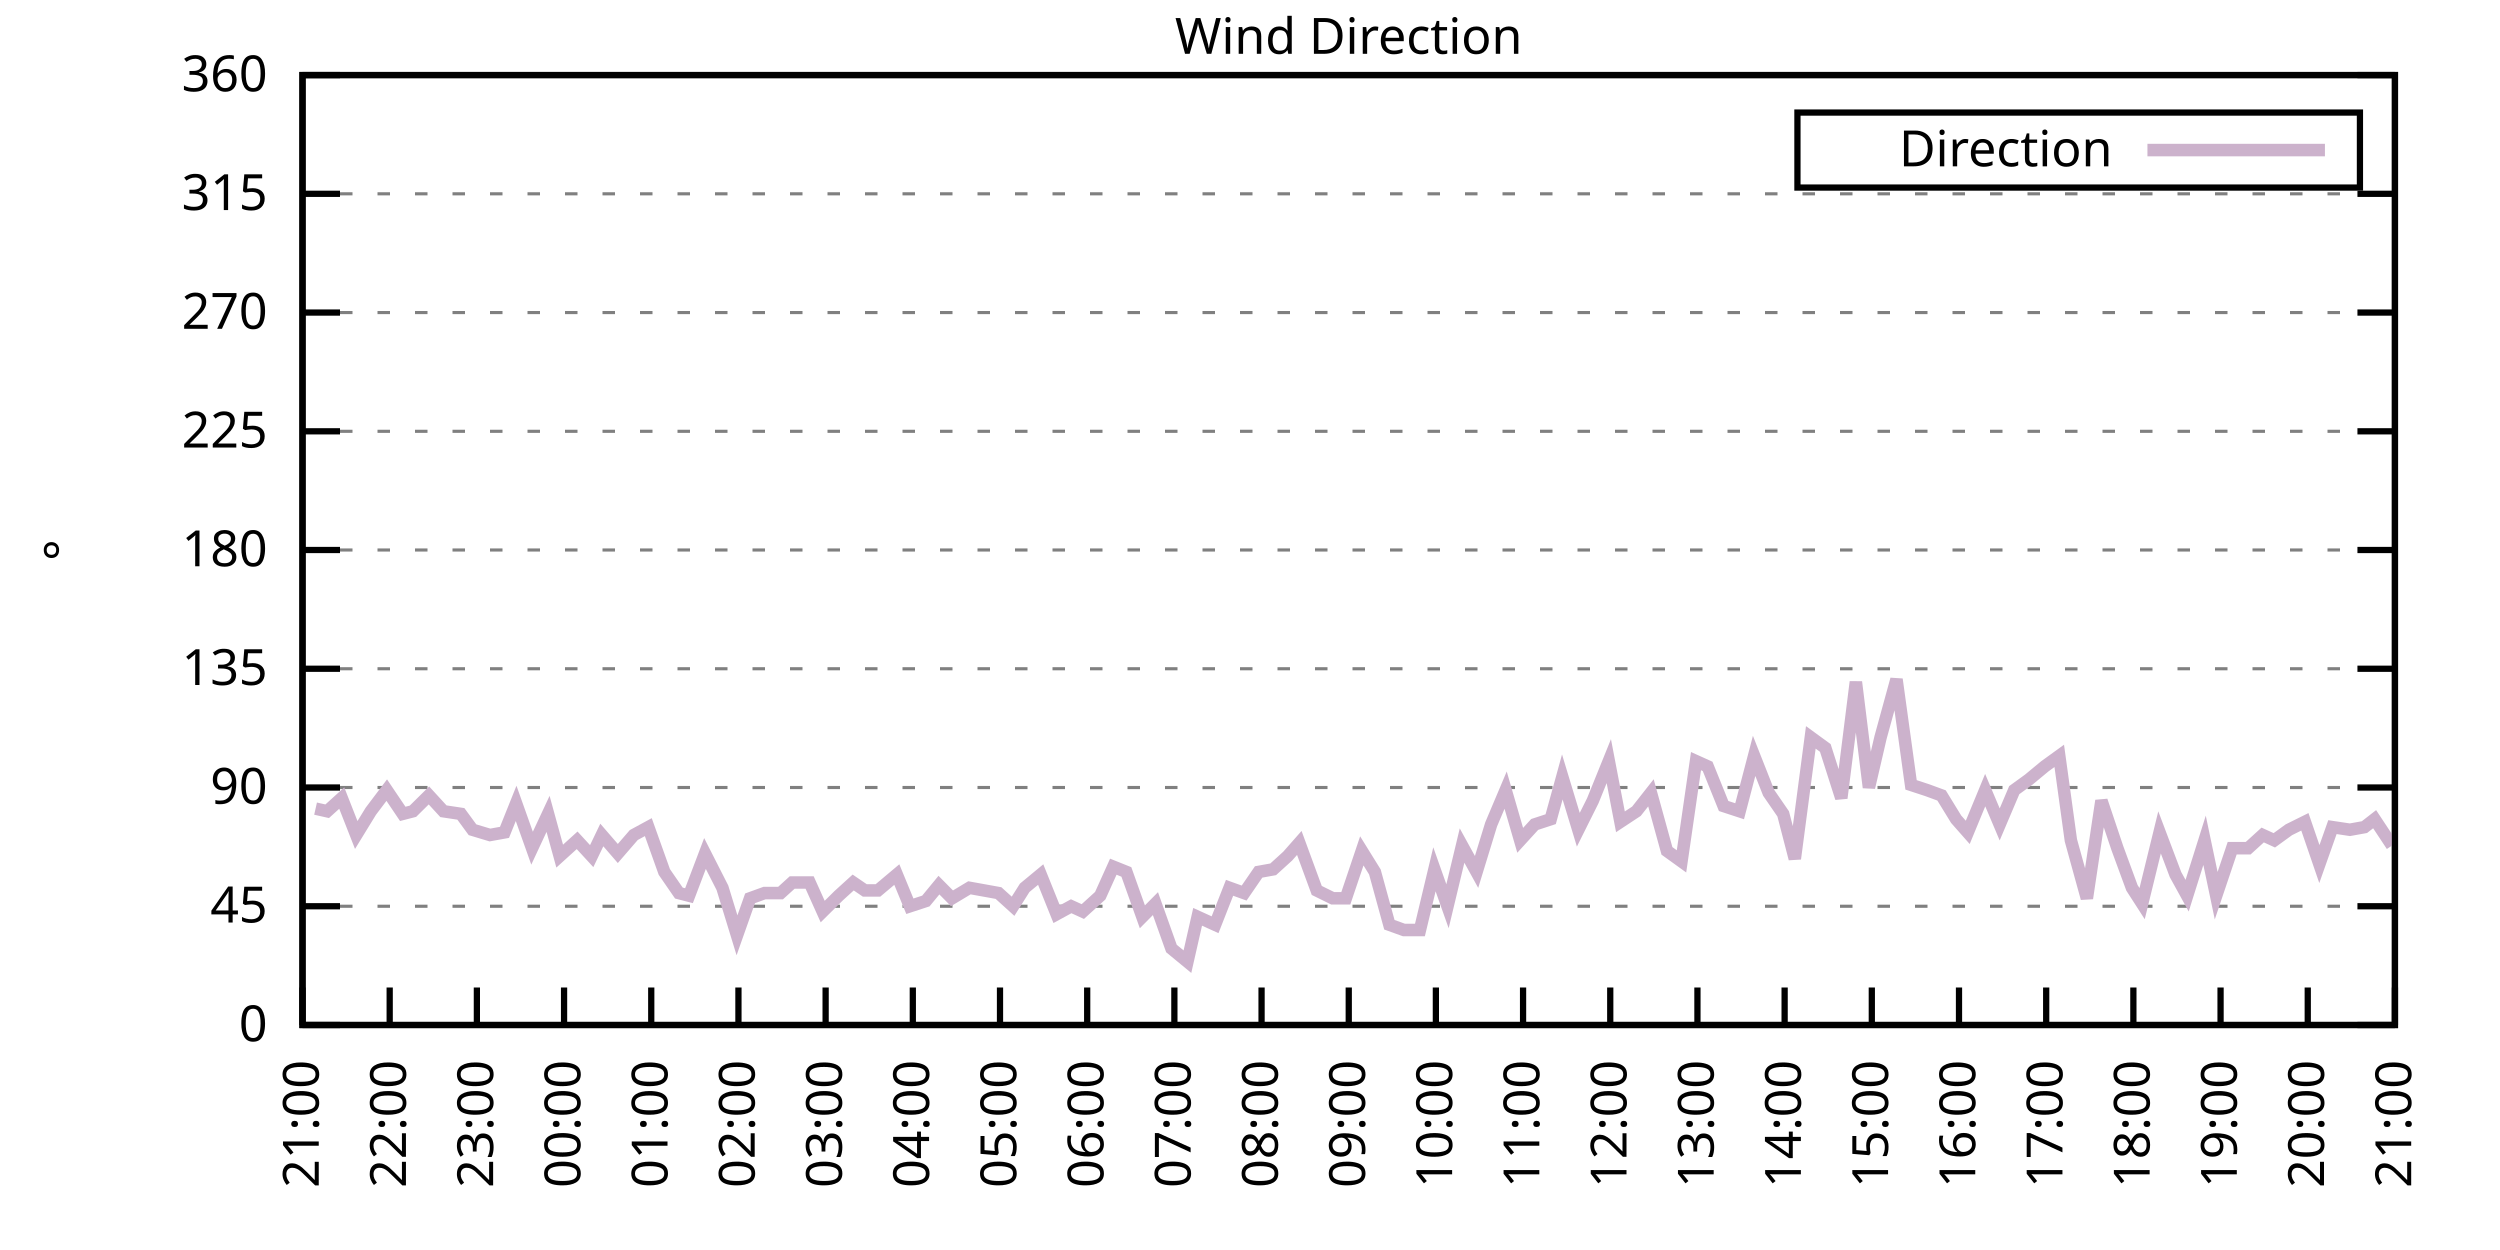
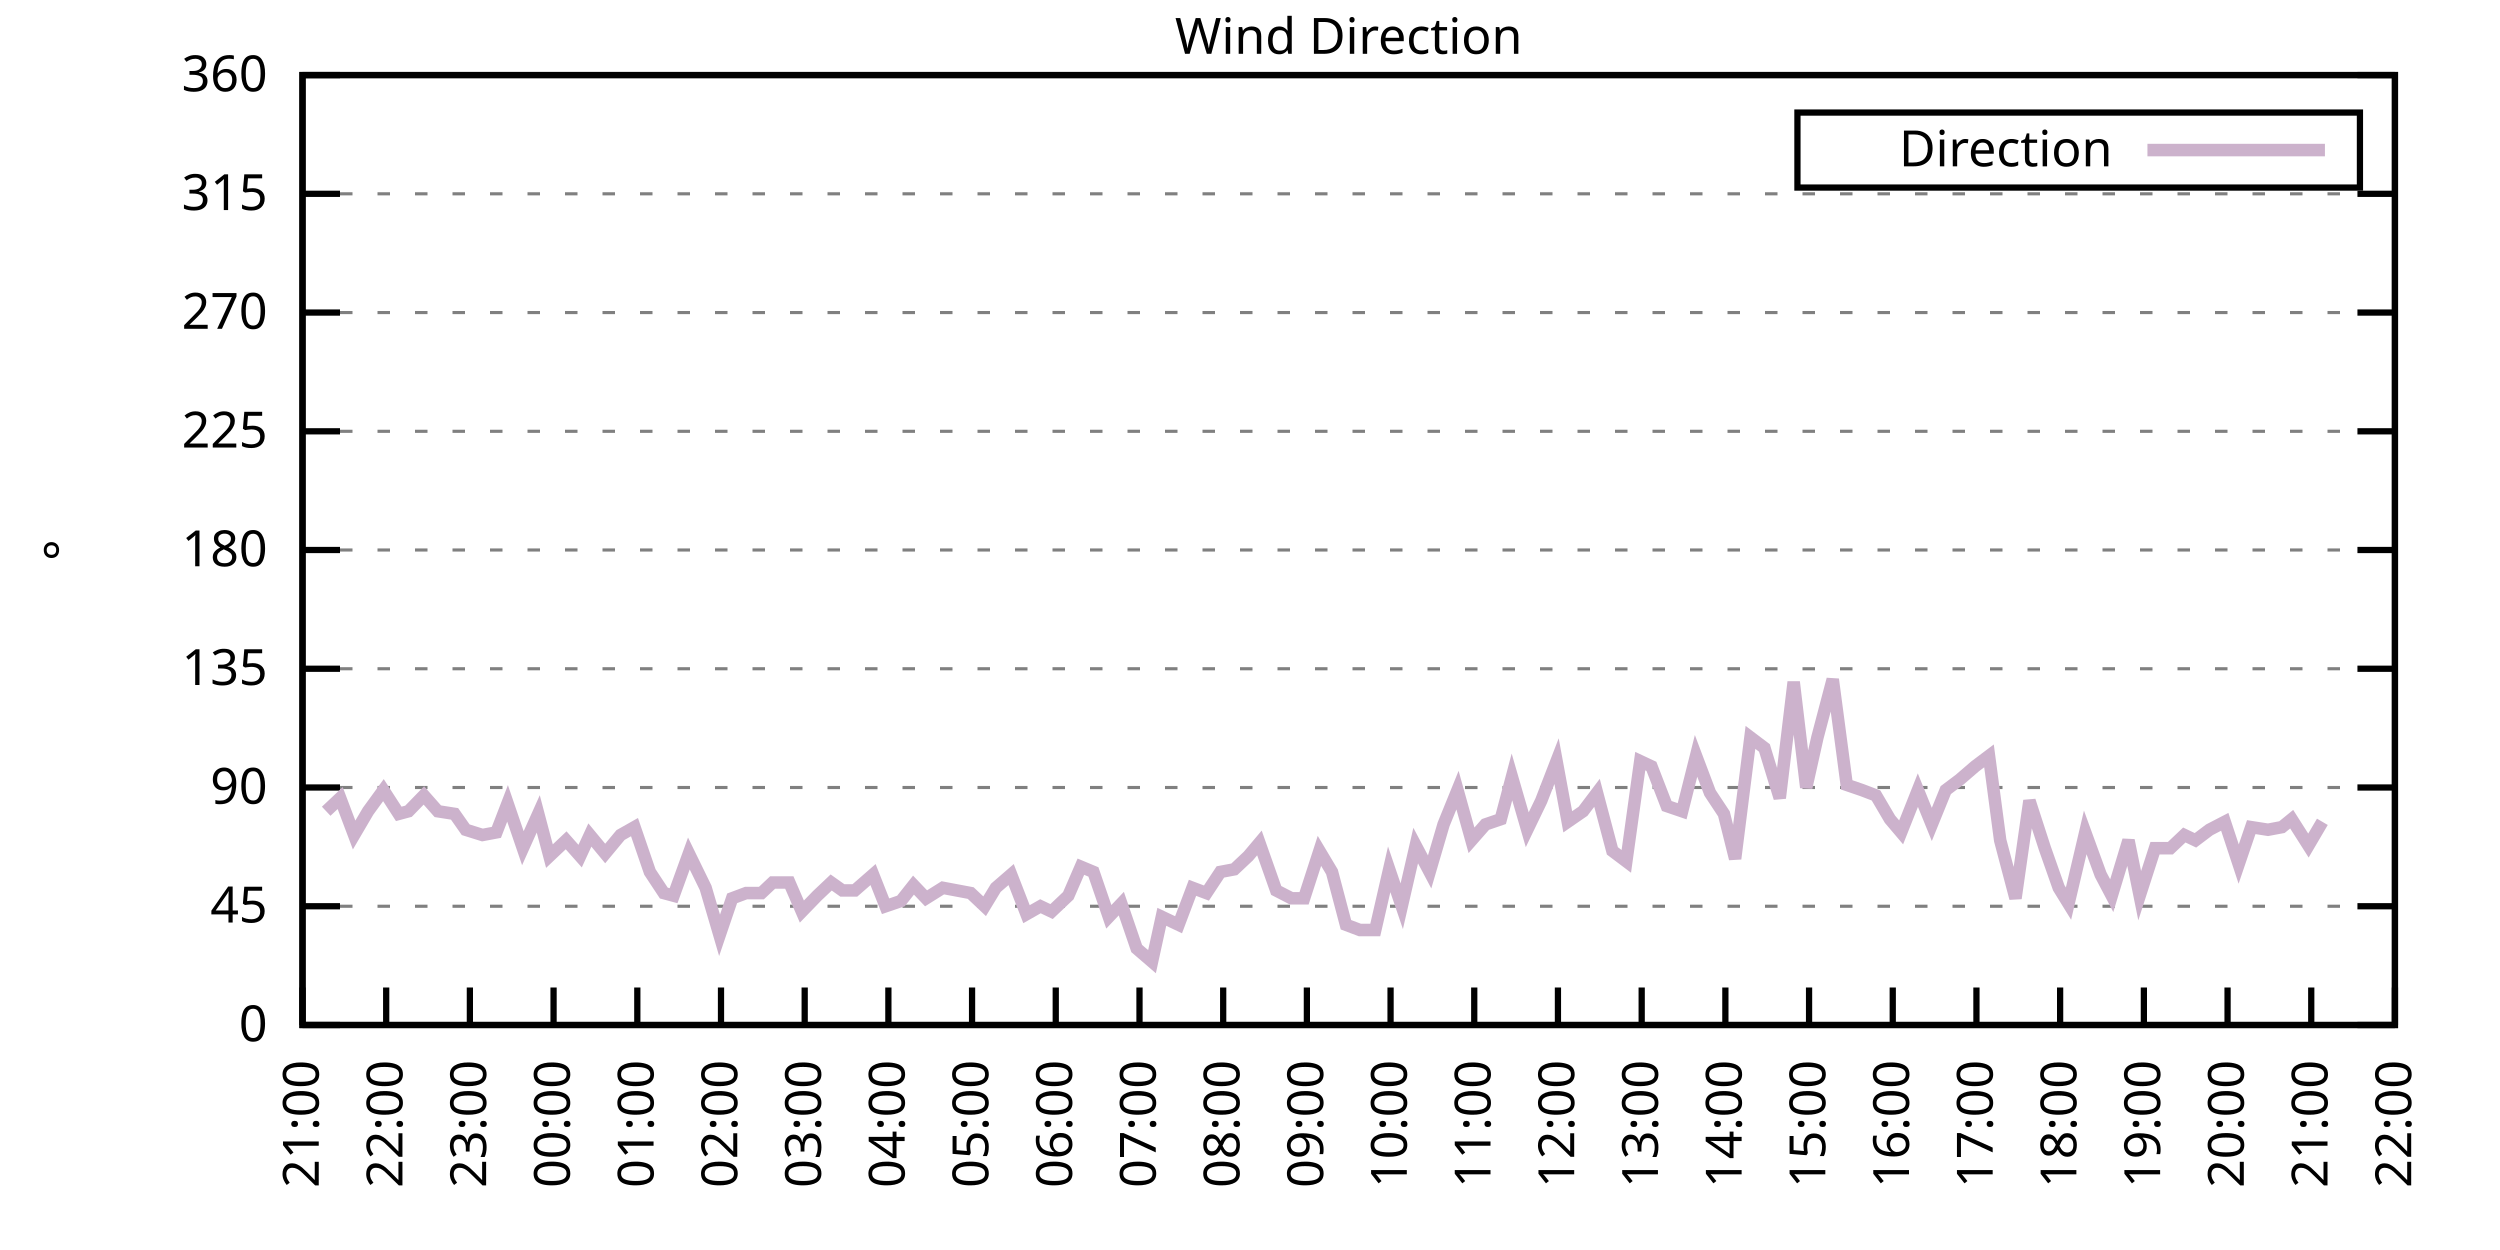
<svg xmlns="http://www.w3.org/2000/svg" xmlns:xlink="http://www.w3.org/1999/xlink" width="400" height="200" viewBox="0 0 400 200">
  <g id="gnuplot_canvas">
    <rect x="0" y="0" width="400" height="200" fill="none" />
    <defs>
      <circle id="gpDot" r="0.5" stroke-width="0.5" stroke="currentColor" />
      <path id="gpPt0" stroke-width="0.333" stroke="currentColor" d="M-1,0 h2 M0,-1 v2" />
      <path id="gpPt1" stroke-width="0.333" stroke="currentColor" d="M-1,-1 L1,1 M1,-1 L-1,1" />
      <path id="gpPt2" stroke-width="0.333" stroke="currentColor" d="M-1,0 L1,0 M0,-1 L0,1 M-1,-1 L1,1 M-1,1 L1,-1" />
      <rect id="gpPt3" stroke-width="0.333" stroke="currentColor" x="-1" y="-1" width="2" height="2" />
      <rect id="gpPt4" stroke-width="0.333" stroke="currentColor" fill="currentColor" x="-1" y="-1" width="2" height="2" />
      <circle id="gpPt5" stroke-width="0.333" stroke="currentColor" cx="0" cy="0" r="1" />
      <use xlink:href="#gpPt5" id="gpPt6" fill="currentColor" stroke="none" />
      <path id="gpPt7" stroke-width="0.333" stroke="currentColor" d="M0,-1.33 L-1.33,0.67 L1.33,0.67 z" />
      <use xlink:href="#gpPt7" id="gpPt8" fill="currentColor" stroke="none" />
      <use xlink:href="#gpPt7" id="gpPt9" stroke="currentColor" transform="rotate(180)" />
      <use xlink:href="#gpPt9" id="gpPt10" fill="currentColor" stroke="none" />
      <use xlink:href="#gpPt3" id="gpPt11" stroke="currentColor" transform="rotate(45)" />
      <use xlink:href="#gpPt11" id="gpPt12" fill="currentColor" stroke="none" />
      <path id="gpPt13" stroke-width="0.333" stroke="currentColor" d="M0,1.330 L1.265,0.411 L0.782,-1.067 L-0.782,-1.076 L-1.265,0.411 z" />
      <use xlink:href="#gpPt13" id="gpPt14" fill="currentColor" stroke="none" />
      <filter id="textbox" filterUnits="objectBoundingBox" x="0" y="0" height="1" width="1">
        <feFlood flood-color="white" flood-opacity="1" result="bgnd" />
        <feComposite in="SourceGraphic" in2="bgnd" operator="atop" />
      </filter>
      <filter id="greybox" filterUnits="objectBoundingBox" x="0" y="0" height="1" width="1">
        <feFlood flood-color="lightgrey" flood-opacity="1" result="grey" />
        <feComposite in="SourceGraphic" in2="grey" operator="atop" />
      </filter>
    </defs>
    <g fill="none" color="white" stroke="currentColor" stroke-width="1.00" stroke-linecap="butt" stroke-linejoin="miter">
</g>
    <g fill="none" color="black" stroke="currentColor" stroke-width="1.00" stroke-linecap="butt" stroke-linejoin="miter">
      <g stroke="none" shape-rendering="crispEdges">
        <polygon fill="rgb(255, 255, 255)" points="48.40,164.00 383.18,164.00 383.18,12.02 48.40,12.02 " />
      </g>
    </g>
    <g fill="none" color="black" stroke="currentColor" stroke-width="1.00" stroke-linecap="butt" stroke-linejoin="miter">
</g>
    <g fill="none" color="black" stroke="black" stroke-width="0.50" stroke-linecap="butt" stroke-linejoin="miter">
</g>
    <g fill="none" color="gray" stroke="currentColor" stroke-width="0.50" stroke-linecap="butt" stroke-linejoin="miter">
      <path stroke="gray" stroke-dasharray="2,4" class="gridline" d="M48.40,164.00 L383.19,164.00  " />
    </g>
    <g fill="none" color="gray" stroke="gray" stroke-width="1.00" stroke-linecap="butt" stroke-linejoin="miter">
</g>
    <g fill="none" color="black" stroke="currentColor" stroke-width="1.00" stroke-linecap="butt" stroke-linejoin="miter">
      <path stroke="black" d="M48.40,164.00 L54.40,164.00 M383.19,164.00 L377.19,164.00  " />
      <g transform="translate(42.80,166.60)" stroke="none" fill="black" font-family="Sans" font-size="8.00" text-anchor="end">
        <text>
          <tspan font-family="Sans"> 0</tspan>
        </text>
      </g>
    </g>
    <g fill="none" color="black" stroke="currentColor" stroke-width="1.00" stroke-linecap="butt" stroke-linejoin="miter">
</g>
    <g fill="none" color="black" stroke="black" stroke-width="0.50" stroke-linecap="butt" stroke-linejoin="miter">
</g>
    <g fill="none" color="gray" stroke="currentColor" stroke-width="0.50" stroke-linecap="butt" stroke-linejoin="miter">
      <path stroke="gray" stroke-dasharray="2,4" class="gridline" d="M48.40,145.00 L383.19,145.00  " />
    </g>
    <g fill="none" color="gray" stroke="gray" stroke-width="1.00" stroke-linecap="butt" stroke-linejoin="miter">
</g>
    <g fill="none" color="black" stroke="currentColor" stroke-width="1.00" stroke-linecap="butt" stroke-linejoin="miter">
      <path stroke="black" d="M48.40,145.00 L54.40,145.00 M383.19,145.00 L377.19,145.00  " />
      <g transform="translate(42.80,147.60)" stroke="none" fill="black" font-family="Sans" font-size="8.00" text-anchor="end">
        <text>
          <tspan font-family="Sans"> 45</tspan>
        </text>
      </g>
    </g>
    <g fill="none" color="black" stroke="currentColor" stroke-width="1.00" stroke-linecap="butt" stroke-linejoin="miter">
</g>
    <g fill="none" color="black" stroke="black" stroke-width="0.50" stroke-linecap="butt" stroke-linejoin="miter">
</g>
    <g fill="none" color="gray" stroke="currentColor" stroke-width="0.50" stroke-linecap="butt" stroke-linejoin="miter">
      <path stroke="gray" stroke-dasharray="2,4" class="gridline" d="M48.40,126.00 L383.19,126.00  " />
    </g>
    <g fill="none" color="gray" stroke="gray" stroke-width="1.00" stroke-linecap="butt" stroke-linejoin="miter">
</g>
    <g fill="none" color="black" stroke="currentColor" stroke-width="1.00" stroke-linecap="butt" stroke-linejoin="miter">
      <path stroke="black" d="M48.40,126.00 L54.40,126.00 M383.19,126.00 L377.19,126.00  " />
      <g transform="translate(42.80,128.60)" stroke="none" fill="black" font-family="Sans" font-size="8.00" text-anchor="end">
        <text>
          <tspan font-family="Sans"> 90</tspan>
        </text>
      </g>
    </g>
    <g fill="none" color="black" stroke="currentColor" stroke-width="1.00" stroke-linecap="butt" stroke-linejoin="miter">
</g>
    <g fill="none" color="black" stroke="black" stroke-width="0.50" stroke-linecap="butt" stroke-linejoin="miter">
</g>
    <g fill="none" color="gray" stroke="currentColor" stroke-width="0.50" stroke-linecap="butt" stroke-linejoin="miter">
      <path stroke="gray" stroke-dasharray="2,4" class="gridline" d="M48.40,107.00 L383.19,107.00  " />
    </g>
    <g fill="none" color="gray" stroke="gray" stroke-width="1.00" stroke-linecap="butt" stroke-linejoin="miter">
</g>
    <g fill="none" color="black" stroke="currentColor" stroke-width="1.00" stroke-linecap="butt" stroke-linejoin="miter">
      <path stroke="black" d="M48.40,107.00 L54.40,107.00 M383.19,107.00 L377.19,107.00  " />
      <g transform="translate(42.80,109.60)" stroke="none" fill="black" font-family="Sans" font-size="8.00" text-anchor="end">
        <text>
          <tspan font-family="Sans"> 135</tspan>
        </text>
      </g>
    </g>
    <g fill="none" color="black" stroke="currentColor" stroke-width="1.00" stroke-linecap="butt" stroke-linejoin="miter">
</g>
    <g fill="none" color="black" stroke="black" stroke-width="0.50" stroke-linecap="butt" stroke-linejoin="miter">
</g>
    <g fill="none" color="gray" stroke="currentColor" stroke-width="0.50" stroke-linecap="butt" stroke-linejoin="miter">
      <path stroke="gray" stroke-dasharray="2,4" class="gridline" d="M48.40,88.00 L383.19,88.00  " />
    </g>
    <g fill="none" color="gray" stroke="gray" stroke-width="1.00" stroke-linecap="butt" stroke-linejoin="miter">
</g>
    <g fill="none" color="black" stroke="currentColor" stroke-width="1.00" stroke-linecap="butt" stroke-linejoin="miter">
      <path stroke="black" d="M48.40,88.00 L54.40,88.00 M383.19,88.00 L377.19,88.00  " />
      <g transform="translate(42.80,90.60)" stroke="none" fill="black" font-family="Sans" font-size="8.00" text-anchor="end">
        <text>
          <tspan font-family="Sans"> 180</tspan>
        </text>
      </g>
    </g>
    <g fill="none" color="black" stroke="currentColor" stroke-width="1.00" stroke-linecap="butt" stroke-linejoin="miter">
</g>
    <g fill="none" color="black" stroke="black" stroke-width="0.50" stroke-linecap="butt" stroke-linejoin="miter">
</g>
    <g fill="none" color="gray" stroke="currentColor" stroke-width="0.50" stroke-linecap="butt" stroke-linejoin="miter">
      <path stroke="gray" stroke-dasharray="2,4" class="gridline" d="M48.40,69.01 L383.19,69.01  " />
    </g>
    <g fill="none" color="gray" stroke="gray" stroke-width="1.00" stroke-linecap="butt" stroke-linejoin="miter">
</g>
    <g fill="none" color="black" stroke="currentColor" stroke-width="1.00" stroke-linecap="butt" stroke-linejoin="miter">
      <path stroke="black" d="M48.40,69.01 L54.40,69.01 M383.19,69.01 L377.19,69.01  " />
      <g transform="translate(42.80,71.61)" stroke="none" fill="black" font-family="Sans" font-size="8.00" text-anchor="end">
        <text>
          <tspan font-family="Sans"> 225</tspan>
        </text>
      </g>
    </g>
    <g fill="none" color="black" stroke="currentColor" stroke-width="1.00" stroke-linecap="butt" stroke-linejoin="miter">
</g>
    <g fill="none" color="black" stroke="black" stroke-width="0.50" stroke-linecap="butt" stroke-linejoin="miter">
</g>
    <g fill="none" color="gray" stroke="currentColor" stroke-width="0.50" stroke-linecap="butt" stroke-linejoin="miter">
      <path stroke="gray" stroke-dasharray="2,4" class="gridline" d="M48.40,50.01 L383.19,50.01  " />
    </g>
    <g fill="none" color="gray" stroke="gray" stroke-width="1.00" stroke-linecap="butt" stroke-linejoin="miter">
</g>
    <g fill="none" color="black" stroke="currentColor" stroke-width="1.00" stroke-linecap="butt" stroke-linejoin="miter">
      <path stroke="black" d="M48.40,50.01 L54.40,50.01 M383.19,50.01 L377.19,50.01  " />
      <g transform="translate(42.80,52.61)" stroke="none" fill="black" font-family="Sans" font-size="8.00" text-anchor="end">
        <text>
          <tspan font-family="Sans"> 270</tspan>
        </text>
      </g>
    </g>
    <g fill="none" color="black" stroke="currentColor" stroke-width="1.00" stroke-linecap="butt" stroke-linejoin="miter">
</g>
    <g fill="none" color="black" stroke="black" stroke-width="0.50" stroke-linecap="butt" stroke-linejoin="miter">
</g>
    <g fill="none" color="gray" stroke="currentColor" stroke-width="0.50" stroke-linecap="butt" stroke-linejoin="miter">
      <path stroke="gray" stroke-dasharray="2,4" class="gridline" d="M48.40,31.01 L383.19,31.01  " />
    </g>
    <g fill="none" color="gray" stroke="gray" stroke-width="1.00" stroke-linecap="butt" stroke-linejoin="miter">
</g>
    <g fill="none" color="black" stroke="currentColor" stroke-width="1.00" stroke-linecap="butt" stroke-linejoin="miter">
      <path stroke="black" d="M48.40,31.01 L54.40,31.01 M383.19,31.01 L377.19,31.01  " />
      <g transform="translate(42.80,33.61)" stroke="none" fill="black" font-family="Sans" font-size="8.00" text-anchor="end">
        <text>
          <tspan font-family="Sans"> 315</tspan>
        </text>
      </g>
    </g>
    <g fill="none" color="black" stroke="currentColor" stroke-width="1.00" stroke-linecap="butt" stroke-linejoin="miter">
</g>
    <g fill="none" color="black" stroke="black" stroke-width="0.50" stroke-linecap="butt" stroke-linejoin="miter">
</g>
    <g fill="none" color="gray" stroke="currentColor" stroke-width="0.50" stroke-linecap="butt" stroke-linejoin="miter">
      <path stroke="gray" stroke-dasharray="2,4" class="gridline" d="M48.40,12.01 L383.19,12.01  " />
    </g>
    <g fill="none" color="gray" stroke="gray" stroke-width="1.00" stroke-linecap="butt" stroke-linejoin="miter">
</g>
    <g fill="none" color="black" stroke="currentColor" stroke-width="1.00" stroke-linecap="butt" stroke-linejoin="miter">
      <path stroke="black" d="M48.40,12.01 L54.40,12.01 M383.19,12.01 L377.19,12.01  " />
      <g transform="translate(42.80,14.61)" stroke="none" fill="black" font-family="Sans" font-size="8.00" text-anchor="end">
        <text>
          <tspan font-family="Sans"> 360</tspan>
        </text>
      </g>
    </g>
    <g fill="none" color="black" stroke="currentColor" stroke-width="1.00" stroke-linecap="butt" stroke-linejoin="miter">
      <path stroke="black" d="M48.40,164.00 L48.40,158.00  " />
      <g transform="translate(51.00,169.60) rotate(270.00)" stroke="none" fill="black" font-family="Sans" font-size="8.00" text-anchor="end">
        <text>
          <tspan font-family="Sans">21:00</tspan>
        </text>
      </g>
    </g>
    <g fill="none" color="black" stroke="currentColor" stroke-width="1.00" stroke-linecap="butt" stroke-linejoin="miter">
-       <path stroke="black" d="M62.35,164.00 L62.35,158.00  " />
-       <g transform="translate(64.95,169.60) rotate(270.00)" stroke="none" fill="black" font-family="Sans" font-size="8.00" text-anchor="end">
+       <path stroke="black" d="M61.79,164.00 L61.79,158.00  " />
+       <g transform="translate(64.39,169.60) rotate(270.00)" stroke="none" fill="black" font-family="Sans" font-size="8.00" text-anchor="end">
        <text>
          <tspan font-family="Sans">22:00</tspan>
        </text>
      </g>
    </g>
    <g fill="none" color="black" stroke="currentColor" stroke-width="1.00" stroke-linecap="butt" stroke-linejoin="miter">
-       <path stroke="black" d="M76.30,164.00 L76.30,158.00  " />
-       <g transform="translate(78.90,169.60) rotate(270.00)" stroke="none" fill="black" font-family="Sans" font-size="8.00" text-anchor="end">
+       <path stroke="black" d="M75.18,164.00 L75.18,158.00  " />
+       <g transform="translate(77.78,169.60) rotate(270.00)" stroke="none" fill="black" font-family="Sans" font-size="8.00" text-anchor="end">
        <text>
          <tspan font-family="Sans">23:00</tspan>
        </text>
      </g>
    </g>
    <g fill="none" color="black" stroke="currentColor" stroke-width="1.00" stroke-linecap="butt" stroke-linejoin="miter">
-       <path stroke="black" d="M90.25,164.00 L90.25,158.00  " />
-       <g transform="translate(92.85,169.60) rotate(270.00)" stroke="none" fill="black" font-family="Sans" font-size="8.00" text-anchor="end">
+       <path stroke="black" d="M88.57,164.00 L88.57,158.00  " />
+       <g transform="translate(91.17,169.60) rotate(270.00)" stroke="none" fill="black" font-family="Sans" font-size="8.00" text-anchor="end">
        <text>
          <tspan font-family="Sans">00:00</tspan>
        </text>
      </g>
    </g>
    <g fill="none" color="black" stroke="currentColor" stroke-width="1.00" stroke-linecap="butt" stroke-linejoin="miter">
-       <path stroke="black" d="M104.20,164.00 L104.20,158.00  " />
-       <g transform="translate(106.80,169.60) rotate(270.00)" stroke="none" fill="black" font-family="Sans" font-size="8.00" text-anchor="end">
+       <path stroke="black" d="M101.97,164.00 L101.97,158.00  " />
+       <g transform="translate(104.57,169.60) rotate(270.00)" stroke="none" fill="black" font-family="Sans" font-size="8.00" text-anchor="end">
        <text>
          <tspan font-family="Sans">01:00</tspan>
        </text>
      </g>
    </g>
    <g fill="none" color="black" stroke="currentColor" stroke-width="1.00" stroke-linecap="butt" stroke-linejoin="miter">
-       <path stroke="black" d="M118.15,164.00 L118.15,158.00  " />
-       <g transform="translate(120.75,169.60) rotate(270.00)" stroke="none" fill="black" font-family="Sans" font-size="8.00" text-anchor="end">
+       <path stroke="black" d="M115.36,164.00 L115.36,158.00  " />
+       <g transform="translate(117.96,169.60) rotate(270.00)" stroke="none" fill="black" font-family="Sans" font-size="8.00" text-anchor="end">
        <text>
          <tspan font-family="Sans">02:00</tspan>
        </text>
      </g>
    </g>
    <g fill="none" color="black" stroke="currentColor" stroke-width="1.00" stroke-linecap="butt" stroke-linejoin="miter">
-       <path stroke="black" d="M132.10,164.00 L132.10,158.00  " />
-       <g transform="translate(134.70,169.60) rotate(270.00)" stroke="none" fill="black" font-family="Sans" font-size="8.00" text-anchor="end">
+       <path stroke="black" d="M128.75,164.00 L128.75,158.00  " />
+       <g transform="translate(131.35,169.60) rotate(270.00)" stroke="none" fill="black" font-family="Sans" font-size="8.00" text-anchor="end">
        <text>
          <tspan font-family="Sans">03:00</tspan>
        </text>
      </g>
    </g>
    <g fill="none" color="black" stroke="currentColor" stroke-width="1.00" stroke-linecap="butt" stroke-linejoin="miter">
-       <path stroke="black" d="M146.05,164.00 L146.05,158.00  " />
-       <g transform="translate(148.65,169.60) rotate(270.00)" stroke="none" fill="black" font-family="Sans" font-size="8.00" text-anchor="end">
+       <path stroke="black" d="M142.14,164.00 L142.14,158.00  " />
+       <g transform="translate(144.74,169.60) rotate(270.00)" stroke="none" fill="black" font-family="Sans" font-size="8.00" text-anchor="end">
        <text>
          <tspan font-family="Sans">04:00</tspan>
        </text>
      </g>
    </g>
    <g fill="none" color="black" stroke="currentColor" stroke-width="1.00" stroke-linecap="butt" stroke-linejoin="miter">
-       <path stroke="black" d="M160.00,164.00 L160.00,158.00  " />
-       <g transform="translate(162.60,169.60) rotate(270.00)" stroke="none" fill="black" font-family="Sans" font-size="8.00" text-anchor="end">
+       <path stroke="black" d="M155.53,164.00 L155.53,158.00  " />
+       <g transform="translate(158.13,169.60) rotate(270.00)" stroke="none" fill="black" font-family="Sans" font-size="8.00" text-anchor="end">
        <text>
          <tspan font-family="Sans">05:00</tspan>
        </text>
      </g>
    </g>
    <g fill="none" color="black" stroke="currentColor" stroke-width="1.00" stroke-linecap="butt" stroke-linejoin="miter">
-       <path stroke="black" d="M173.95,164.00 L173.95,158.00  " />
-       <g transform="translate(176.55,169.60) rotate(270.00)" stroke="none" fill="black" font-family="Sans" font-size="8.00" text-anchor="end">
+       <path stroke="black" d="M168.92,164.00 L168.92,158.00  " />
+       <g transform="translate(171.52,169.60) rotate(270.00)" stroke="none" fill="black" font-family="Sans" font-size="8.00" text-anchor="end">
        <text>
          <tspan font-family="Sans">06:00</tspan>
        </text>
      </g>
    </g>
    <g fill="none" color="black" stroke="currentColor" stroke-width="1.00" stroke-linecap="butt" stroke-linejoin="miter">
-       <path stroke="black" d="M187.90,164.00 L187.90,158.00  " />
-       <g transform="translate(190.50,169.60) rotate(270.00)" stroke="none" fill="black" font-family="Sans" font-size="8.00" text-anchor="end">
+       <path stroke="black" d="M182.32,164.00 L182.32,158.00  " />
+       <g transform="translate(184.92,169.60) rotate(270.00)" stroke="none" fill="black" font-family="Sans" font-size="8.00" text-anchor="end">
        <text>
          <tspan font-family="Sans">07:00</tspan>
        </text>
      </g>
    </g>
    <g fill="none" color="black" stroke="currentColor" stroke-width="1.00" stroke-linecap="butt" stroke-linejoin="miter">
-       <path stroke="black" d="M201.85,164.00 L201.85,158.00  " />
-       <g transform="translate(204.45,169.60) rotate(270.00)" stroke="none" fill="black" font-family="Sans" font-size="8.00" text-anchor="end">
+       <path stroke="black" d="M195.71,164.00 L195.71,158.00  " />
+       <g transform="translate(198.31,169.60) rotate(270.00)" stroke="none" fill="black" font-family="Sans" font-size="8.00" text-anchor="end">
        <text>
          <tspan font-family="Sans">08:00</tspan>
        </text>
      </g>
    </g>
    <g fill="none" color="black" stroke="currentColor" stroke-width="1.00" stroke-linecap="butt" stroke-linejoin="miter">
-       <path stroke="black" d="M215.80,164.00 L215.80,158.00  " />
-       <g transform="translate(218.40,169.60) rotate(270.00)" stroke="none" fill="black" font-family="Sans" font-size="8.00" text-anchor="end">
+       <path stroke="black" d="M209.10,164.00 L209.10,158.00  " />
+       <g transform="translate(211.70,169.60) rotate(270.00)" stroke="none" fill="black" font-family="Sans" font-size="8.00" text-anchor="end">
        <text>
          <tspan font-family="Sans">09:00</tspan>
        </text>
      </g>
    </g>
    <g fill="none" color="black" stroke="currentColor" stroke-width="1.00" stroke-linecap="butt" stroke-linejoin="miter">
-       <path stroke="black" d="M229.74,164.00 L229.74,158.00  " />
-       <g transform="translate(232.34,169.60) rotate(270.00)" stroke="none" fill="black" font-family="Sans" font-size="8.00" text-anchor="end">
+       <path stroke="black" d="M222.49,164.00 L222.49,158.00  " />
+       <g transform="translate(225.09,169.60) rotate(270.00)" stroke="none" fill="black" font-family="Sans" font-size="8.00" text-anchor="end">
        <text>
          <tspan font-family="Sans">10:00</tspan>
        </text>
      </g>
    </g>
    <g fill="none" color="black" stroke="currentColor" stroke-width="1.00" stroke-linecap="butt" stroke-linejoin="miter">
-       <path stroke="black" d="M243.69,164.00 L243.69,158.00  " />
-       <g transform="translate(246.29,169.60) rotate(270.00)" stroke="none" fill="black" font-family="Sans" font-size="8.00" text-anchor="end">
+       <path stroke="black" d="M235.88,164.00 L235.88,158.00  " />
+       <g transform="translate(238.48,169.60) rotate(270.00)" stroke="none" fill="black" font-family="Sans" font-size="8.00" text-anchor="end">
        <text>
          <tspan font-family="Sans">11:00</tspan>
        </text>
      </g>
    </g>
    <g fill="none" color="black" stroke="currentColor" stroke-width="1.00" stroke-linecap="butt" stroke-linejoin="miter">
-       <path stroke="black" d="M257.64,164.00 L257.64,158.00  " />
-       <g transform="translate(260.24,169.60) rotate(270.00)" stroke="none" fill="black" font-family="Sans" font-size="8.00" text-anchor="end">
+       <path stroke="black" d="M249.27,164.00 L249.27,158.00  " />
+       <g transform="translate(251.87,169.60) rotate(270.00)" stroke="none" fill="black" font-family="Sans" font-size="8.00" text-anchor="end">
        <text>
          <tspan font-family="Sans">12:00</tspan>
        </text>
      </g>
    </g>
    <g fill="none" color="black" stroke="currentColor" stroke-width="1.00" stroke-linecap="butt" stroke-linejoin="miter">
-       <path stroke="black" d="M271.59,164.00 L271.59,158.00  " />
-       <g transform="translate(274.19,169.60) rotate(270.00)" stroke="none" fill="black" font-family="Sans" font-size="8.00" text-anchor="end">
+       <path stroke="black" d="M262.67,164.00 L262.67,158.00  " />
+       <g transform="translate(265.27,169.60) rotate(270.00)" stroke="none" fill="black" font-family="Sans" font-size="8.00" text-anchor="end">
        <text>
          <tspan font-family="Sans">13:00</tspan>
        </text>
      </g>
    </g>
    <g fill="none" color="black" stroke="currentColor" stroke-width="1.00" stroke-linecap="butt" stroke-linejoin="miter">
-       <path stroke="black" d="M285.54,164.00 L285.54,158.00  " />
-       <g transform="translate(288.14,169.60) rotate(270.00)" stroke="none" fill="black" font-family="Sans" font-size="8.00" text-anchor="end">
+       <path stroke="black" d="M276.06,164.00 L276.06,158.00  " />
+       <g transform="translate(278.66,169.60) rotate(270.00)" stroke="none" fill="black" font-family="Sans" font-size="8.00" text-anchor="end">
        <text>
          <tspan font-family="Sans">14:00</tspan>
        </text>
      </g>
    </g>
    <g fill="none" color="black" stroke="currentColor" stroke-width="1.00" stroke-linecap="butt" stroke-linejoin="miter">
-       <path stroke="black" d="M299.49,164.00 L299.49,158.00  " />
-       <g transform="translate(302.09,169.60) rotate(270.00)" stroke="none" fill="black" font-family="Sans" font-size="8.00" text-anchor="end">
+       <path stroke="black" d="M289.45,164.00 L289.45,158.00  " />
+       <g transform="translate(292.05,169.60) rotate(270.00)" stroke="none" fill="black" font-family="Sans" font-size="8.00" text-anchor="end">
        <text>
          <tspan font-family="Sans">15:00</tspan>
        </text>
      </g>
    </g>
    <g fill="none" color="black" stroke="currentColor" stroke-width="1.00" stroke-linecap="butt" stroke-linejoin="miter">
-       <path stroke="black" d="M313.44,164.00 L313.44,158.00  " />
-       <g transform="translate(316.04,169.60) rotate(270.00)" stroke="none" fill="black" font-family="Sans" font-size="8.00" text-anchor="end">
+       <path stroke="black" d="M302.84,164.00 L302.84,158.00  " />
+       <g transform="translate(305.44,169.60) rotate(270.00)" stroke="none" fill="black" font-family="Sans" font-size="8.00" text-anchor="end">
        <text>
          <tspan font-family="Sans">16:00</tspan>
        </text>
      </g>
    </g>
    <g fill="none" color="black" stroke="currentColor" stroke-width="1.00" stroke-linecap="butt" stroke-linejoin="miter">
-       <path stroke="black" d="M327.39,164.00 L327.39,158.00  " />
-       <g transform="translate(329.99,169.60) rotate(270.00)" stroke="none" fill="black" font-family="Sans" font-size="8.00" text-anchor="end">
+       <path stroke="black" d="M316.23,164.00 L316.23,158.00  " />
+       <g transform="translate(318.83,169.60) rotate(270.00)" stroke="none" fill="black" font-family="Sans" font-size="8.00" text-anchor="end">
        <text>
          <tspan font-family="Sans">17:00</tspan>
        </text>
      </g>
    </g>
    <g fill="none" color="black" stroke="currentColor" stroke-width="1.00" stroke-linecap="butt" stroke-linejoin="miter">
-       <path stroke="black" d="M341.34,164.00 L341.34,158.00  " />
-       <g transform="translate(343.94,169.60) rotate(270.00)" stroke="none" fill="black" font-family="Sans" font-size="8.00" text-anchor="end">
+       <path stroke="black" d="M329.62,164.00 L329.62,158.00  " />
+       <g transform="translate(332.22,169.60) rotate(270.00)" stroke="none" fill="black" font-family="Sans" font-size="8.00" text-anchor="end">
        <text>
          <tspan font-family="Sans">18:00</tspan>
        </text>
      </g>
    </g>
    <g fill="none" color="black" stroke="currentColor" stroke-width="1.00" stroke-linecap="butt" stroke-linejoin="miter">
-       <path stroke="black" d="M355.29,164.00 L355.29,158.00  " />
-       <g transform="translate(357.89,169.60) rotate(270.00)" stroke="none" fill="black" font-family="Sans" font-size="8.00" text-anchor="end">
+       <path stroke="black" d="M343.02,164.00 L343.02,158.00  " />
+       <g transform="translate(345.62,169.60) rotate(270.00)" stroke="none" fill="black" font-family="Sans" font-size="8.00" text-anchor="end">
        <text>
          <tspan font-family="Sans">19:00</tspan>
        </text>
      </g>
    </g>
    <g fill="none" color="black" stroke="currentColor" stroke-width="1.00" stroke-linecap="butt" stroke-linejoin="miter">
-       <path stroke="black" d="M369.24,164.00 L369.24,158.00  " />
-       <g transform="translate(371.84,169.60) rotate(270.00)" stroke="none" fill="black" font-family="Sans" font-size="8.00" text-anchor="end">
+       <path stroke="black" d="M356.41,164.00 L356.41,158.00  " />
+       <g transform="translate(359.01,169.60) rotate(270.00)" stroke="none" fill="black" font-family="Sans" font-size="8.00" text-anchor="end">
        <text>
          <tspan font-family="Sans">20:00</tspan>
+         </text>
+       </g>
+     </g>
+     <g fill="none" color="black" stroke="currentColor" stroke-width="1.00" stroke-linecap="butt" stroke-linejoin="miter">
+       <path stroke="black" d="M369.80,164.00 L369.80,158.00  " />
+       <g transform="translate(372.40,169.60) rotate(270.00)" stroke="none" fill="black" font-family="Sans" font-size="8.00" text-anchor="end">
+         <text>
+           <tspan font-family="Sans">21:00</tspan>
        </text>
      </g>
    </g>
    <g fill="none" color="black" stroke="currentColor" stroke-width="1.00" stroke-linecap="butt" stroke-linejoin="miter">
      <path stroke="black" d="M383.19,164.00 L383.19,158.00  " />
      <g transform="translate(385.79,169.60) rotate(270.00)" stroke="none" fill="black" font-family="Sans" font-size="8.00" text-anchor="end">
        <text>
-           <tspan font-family="Sans">21:00</tspan>
+           <tspan font-family="Sans">22:00</tspan>
        </text>
      </g>
    </g>
    <g fill="none" color="black" stroke="currentColor" stroke-width="1.00" stroke-linecap="butt" stroke-linejoin="miter">
</g>
    <g fill="none" color="black" stroke="currentColor" stroke-width="1.00" stroke-linecap="butt" stroke-linejoin="miter">
      <path stroke="black" d="M48.40,12.01 L48.40,164.00 L383.19,164.00 L383.19,12.01 L48.40,12.01 Z  " />
    </g>
    <g fill="none" color="black" stroke="currentColor" stroke-width="1.00" stroke-linecap="butt" stroke-linejoin="miter">
</g>
    <g fill="none" color="black" stroke="currentColor" stroke-width="1.00" stroke-linecap="butt" stroke-linejoin="miter">
      <path stroke="black" d="M287.59,30.01 L287.59,18.01 L377.59,18.01 L377.59,30.01 L287.59,30.01 Z  " />
    </g>
    <g id="Wind_direction_plot_1">
      <g fill="none" color="white" stroke="black" stroke-width="2.00" stroke-linecap="butt" stroke-linejoin="miter">
</g>
      <g fill="none" color="black" stroke="currentColor" stroke-width="2.00" stroke-linecap="butt" stroke-linejoin="miter">
        <g transform="translate(337.99,26.61)" stroke="none" fill="black" font-family="Sans" font-size="8.00" text-anchor="end">
          <text>
            <tspan font-family="Sans">Direction</tspan>
          </text>
        </g>
      </g>
      <g fill="none" color="black" stroke="currentColor" stroke-width="2.00" stroke-linecap="butt" stroke-linejoin="miter">
-         <path stroke="rgb(204, 178, 204)" d="M343.59,24.01 L371.99,24.01 M50.49,129.38 L52.35,129.80 L54.68,127.69 L57.00,133.60 L59.33,129.80 L61.88,126.42   L64.44,130.22 L66.07,129.80 L68.63,127.27 L70.95,129.80 L73.74,130.22 L75.60,132.76 L78.39,133.60 L80.72,133.18   L82.58,128.54 L85.13,135.71 L87.69,130.22 L89.55,136.98 L92.34,134.45 L94.67,136.98 L96.29,133.60 L98.85,136.56   L101.41,133.60 L103.73,132.34 L106.29,139.51 L108.62,142.89 L110.24,143.31 L112.80,136.56 L115.59,142.05 L117.92,149.65   L120.01,143.73 L122.33,142.89 L124.89,142.89 L126.75,141.20 L129.54,141.20 L131.63,145.85 L134.19,143.31 L136.51,141.20   L138.37,142.47 L140.47,142.47 L143.49,139.93 L145.58,145.00 L148.14,144.16 L150.23,141.62 L152.32,143.73 L155.11,142.05   L157.44,142.47 L159.76,142.89 L162.09,145.00 L163.95,142.05 L166.51,139.93 L169.06,146.27 L171.39,145.00 L173.25,145.85   L176.04,143.31 L178.13,138.67 L180.22,139.51 L182.78,146.69 L184.87,144.58 L187.43,151.76 L189.99,153.87 L191.62,146.69   L194.41,147.96 L196.73,142.05 L199.06,142.89 L201.38,139.51 L203.71,139.09 L206.03,136.98 L207.89,134.87 L210.68,142.47   L213.24,143.73 L215.33,143.73 L217.89,136.14 L219.98,139.51 L222.30,147.96 L224.63,148.80 L227.19,148.80 L229.51,139.09   L231.60,145.00 L233.93,135.29 L236.25,139.51 L238.58,131.91 L240.90,126.42 L243.23,134.45 L245.55,131.91 L248.11,131.07   L249.97,124.31 L252.53,132.76 L254.85,128.11 L257.41,121.78 L259.27,131.49 L261.83,129.80 L264.15,126.85 L266.71,136.14   L269.04,137.82 L271.36,121.78 L273.22,122.62 L275.78,128.96 L278.34,129.80 L280.66,120.94 L282.99,126.85 L285.31,130.22   L287.17,137.40 L289.73,117.98 L292.05,119.67 L294.61,127.69 L296.94,109.11 L299.03,126.00 L300.89,117.98 L303.44,108.69   L305.77,125.58 L308.33,126.42 L310.65,127.27 L312.98,131.07 L314.84,133.18 L317.63,126.42 L319.95,131.91 L322.28,126.42   L324.60,124.74 L327.16,122.62 L329.48,120.94 L331.34,134.45 L333.90,143.73 L336.23,128.11 L338.78,135.71 L341.11,142.05   L342.74,144.58 L345.53,133.18 L348.08,139.93 L349.94,143.31 L352.73,134.45 L354.59,143.31 L357.15,135.71 L359.71,135.71   L362.03,133.60 L363.89,134.45 L366.22,132.76 L368.78,131.49 L371.10,138.25 L373.19,132.34 L375.98,132.76 L378.31,132.34   L379.94,131.07 L382.73,135.29  " />
+         <path stroke="rgb(204, 178, 204)" d="M343.59,24.01 L371.99,24.01 M52.19,129.80 L54.43,127.69 L56.66,133.60 L58.89,129.80 L61.35,126.42 L63.80,130.22   L65.36,129.80 L67.82,127.27 L70.05,129.80 L72.73,130.22 L74.51,132.76 L77.19,133.60 L79.42,133.18 L81.21,128.54   L83.66,135.71 L86.12,130.22 L87.91,136.98 L90.58,134.45 L92.82,136.98 L94.38,133.60 L96.83,136.56 L99.29,133.60   L101.52,132.34 L103.98,139.51 L106.21,142.89 L107.77,143.31 L110.22,136.56 L112.90,142.05 L115.13,149.65 L117.14,143.73   L119.38,142.89 L121.83,142.89 L123.62,141.20 L126.29,141.20 L128.30,145.85 L130.76,143.31 L132.99,141.20 L134.78,142.47   L136.78,142.47 L139.69,139.93 L141.69,145.00 L144.15,144.16 L146.16,141.62 L148.17,143.73 L150.85,142.05 L153.08,142.47   L155.31,142.89 L157.54,145.00 L159.33,142.05 L161.78,139.93 L164.24,146.27 L166.47,145.00 L168.25,145.85 L170.93,143.31   L172.94,138.67 L174.95,139.51 L177.41,146.69 L179.41,144.58 L181.87,151.76 L184.32,153.87 L185.89,146.69 L188.57,147.96   L190.80,142.05 L193.03,142.89 L195.26,139.51 L197.49,139.09 L199.73,136.98 L201.51,134.87 L204.19,142.47 L206.64,143.73   L208.65,143.73 L211.11,136.14 L213.12,139.51 L215.35,147.96 L217.58,148.80 L220.04,148.80 L222.27,139.09 L224.28,145.00   L226.51,135.29 L228.74,139.51 L230.97,131.91 L233.20,126.42 L235.44,134.45 L237.67,131.91 L240.12,131.07 L241.91,124.31   L244.36,132.76 L246.60,128.11 L249.05,121.78 L250.84,131.49 L253.29,129.80 L255.52,126.85 L257.98,136.14 L260.21,137.82   L262.44,121.78 L264.23,122.62 L266.68,128.96 L269.14,129.80 L271.37,120.94 L273.60,126.85 L275.83,130.22 L277.62,137.40   L280.07,117.98 L282.31,119.67 L284.76,127.69 L286.99,109.11 L289.00,126.00 L290.79,117.98 L293.24,108.69 L295.48,125.58   L297.93,126.42 L300.16,127.27 L302.39,131.07 L304.18,133.18 L306.86,126.42 L309.09,131.91 L311.32,126.42 L313.55,124.74   L316.01,122.62 L318.24,120.94 L320.03,134.45 L322.48,143.73 L324.71,128.11 L327.17,135.71 L329.40,142.05 L330.96,144.58   L333.64,133.18 L336.10,139.93 L337.88,143.31 L340.56,134.45 L342.35,143.31 L344.80,135.71 L347.26,135.71 L349.49,133.60   L351.27,134.45 L353.51,132.76 L355.96,131.49 L358.19,138.25 L360.20,132.34 L362.88,132.76 L365.11,132.34 L366.67,131.07   L369.35,135.29 L371.58,131.49  " />
      </g>
    </g>
    <g fill="none" color="black" stroke="currentColor" stroke-width="2.00" stroke-linecap="butt" stroke-linejoin="miter">
</g>
    <g fill="none" color="black" stroke="black" stroke-width="1.00" stroke-linecap="butt" stroke-linejoin="miter">
</g>
    <g fill="none" color="black" stroke="currentColor" stroke-width="1.00" stroke-linecap="butt" stroke-linejoin="miter">
      <path stroke="black" d="M48.40,12.01 L48.40,164.00 L383.19,164.00 L383.19,12.01 L48.40,12.01 Z  " />
      <g transform="translate(12.80,88.01) rotate(270.00)" stroke="none" fill="black" font-family="Sans" font-size="8.00" text-anchor="middle">
        <text>
          <tspan font-family="Sans">°</tspan>
        </text>
      </g>
    </g>
    <g fill="none" color="black" stroke="currentColor" stroke-width="1.00" stroke-linecap="butt" stroke-linejoin="miter">
</g>
    <g fill="none" color="black" stroke="currentColor" stroke-width="1.00" stroke-linecap="butt" stroke-linejoin="miter">
      <g transform="translate(215.79,8.61)" stroke="none" fill="black" font-family="Sans" font-size="8.00" text-anchor="middle">
        <text>
          <tspan font-family="Sans">Wind Direction</tspan>
        </text>
      </g>
    </g>
    <g fill="none" color="black" stroke="currentColor" stroke-width="1.00" stroke-linecap="butt" stroke-linejoin="miter">
</g>
  </g>
</svg>
